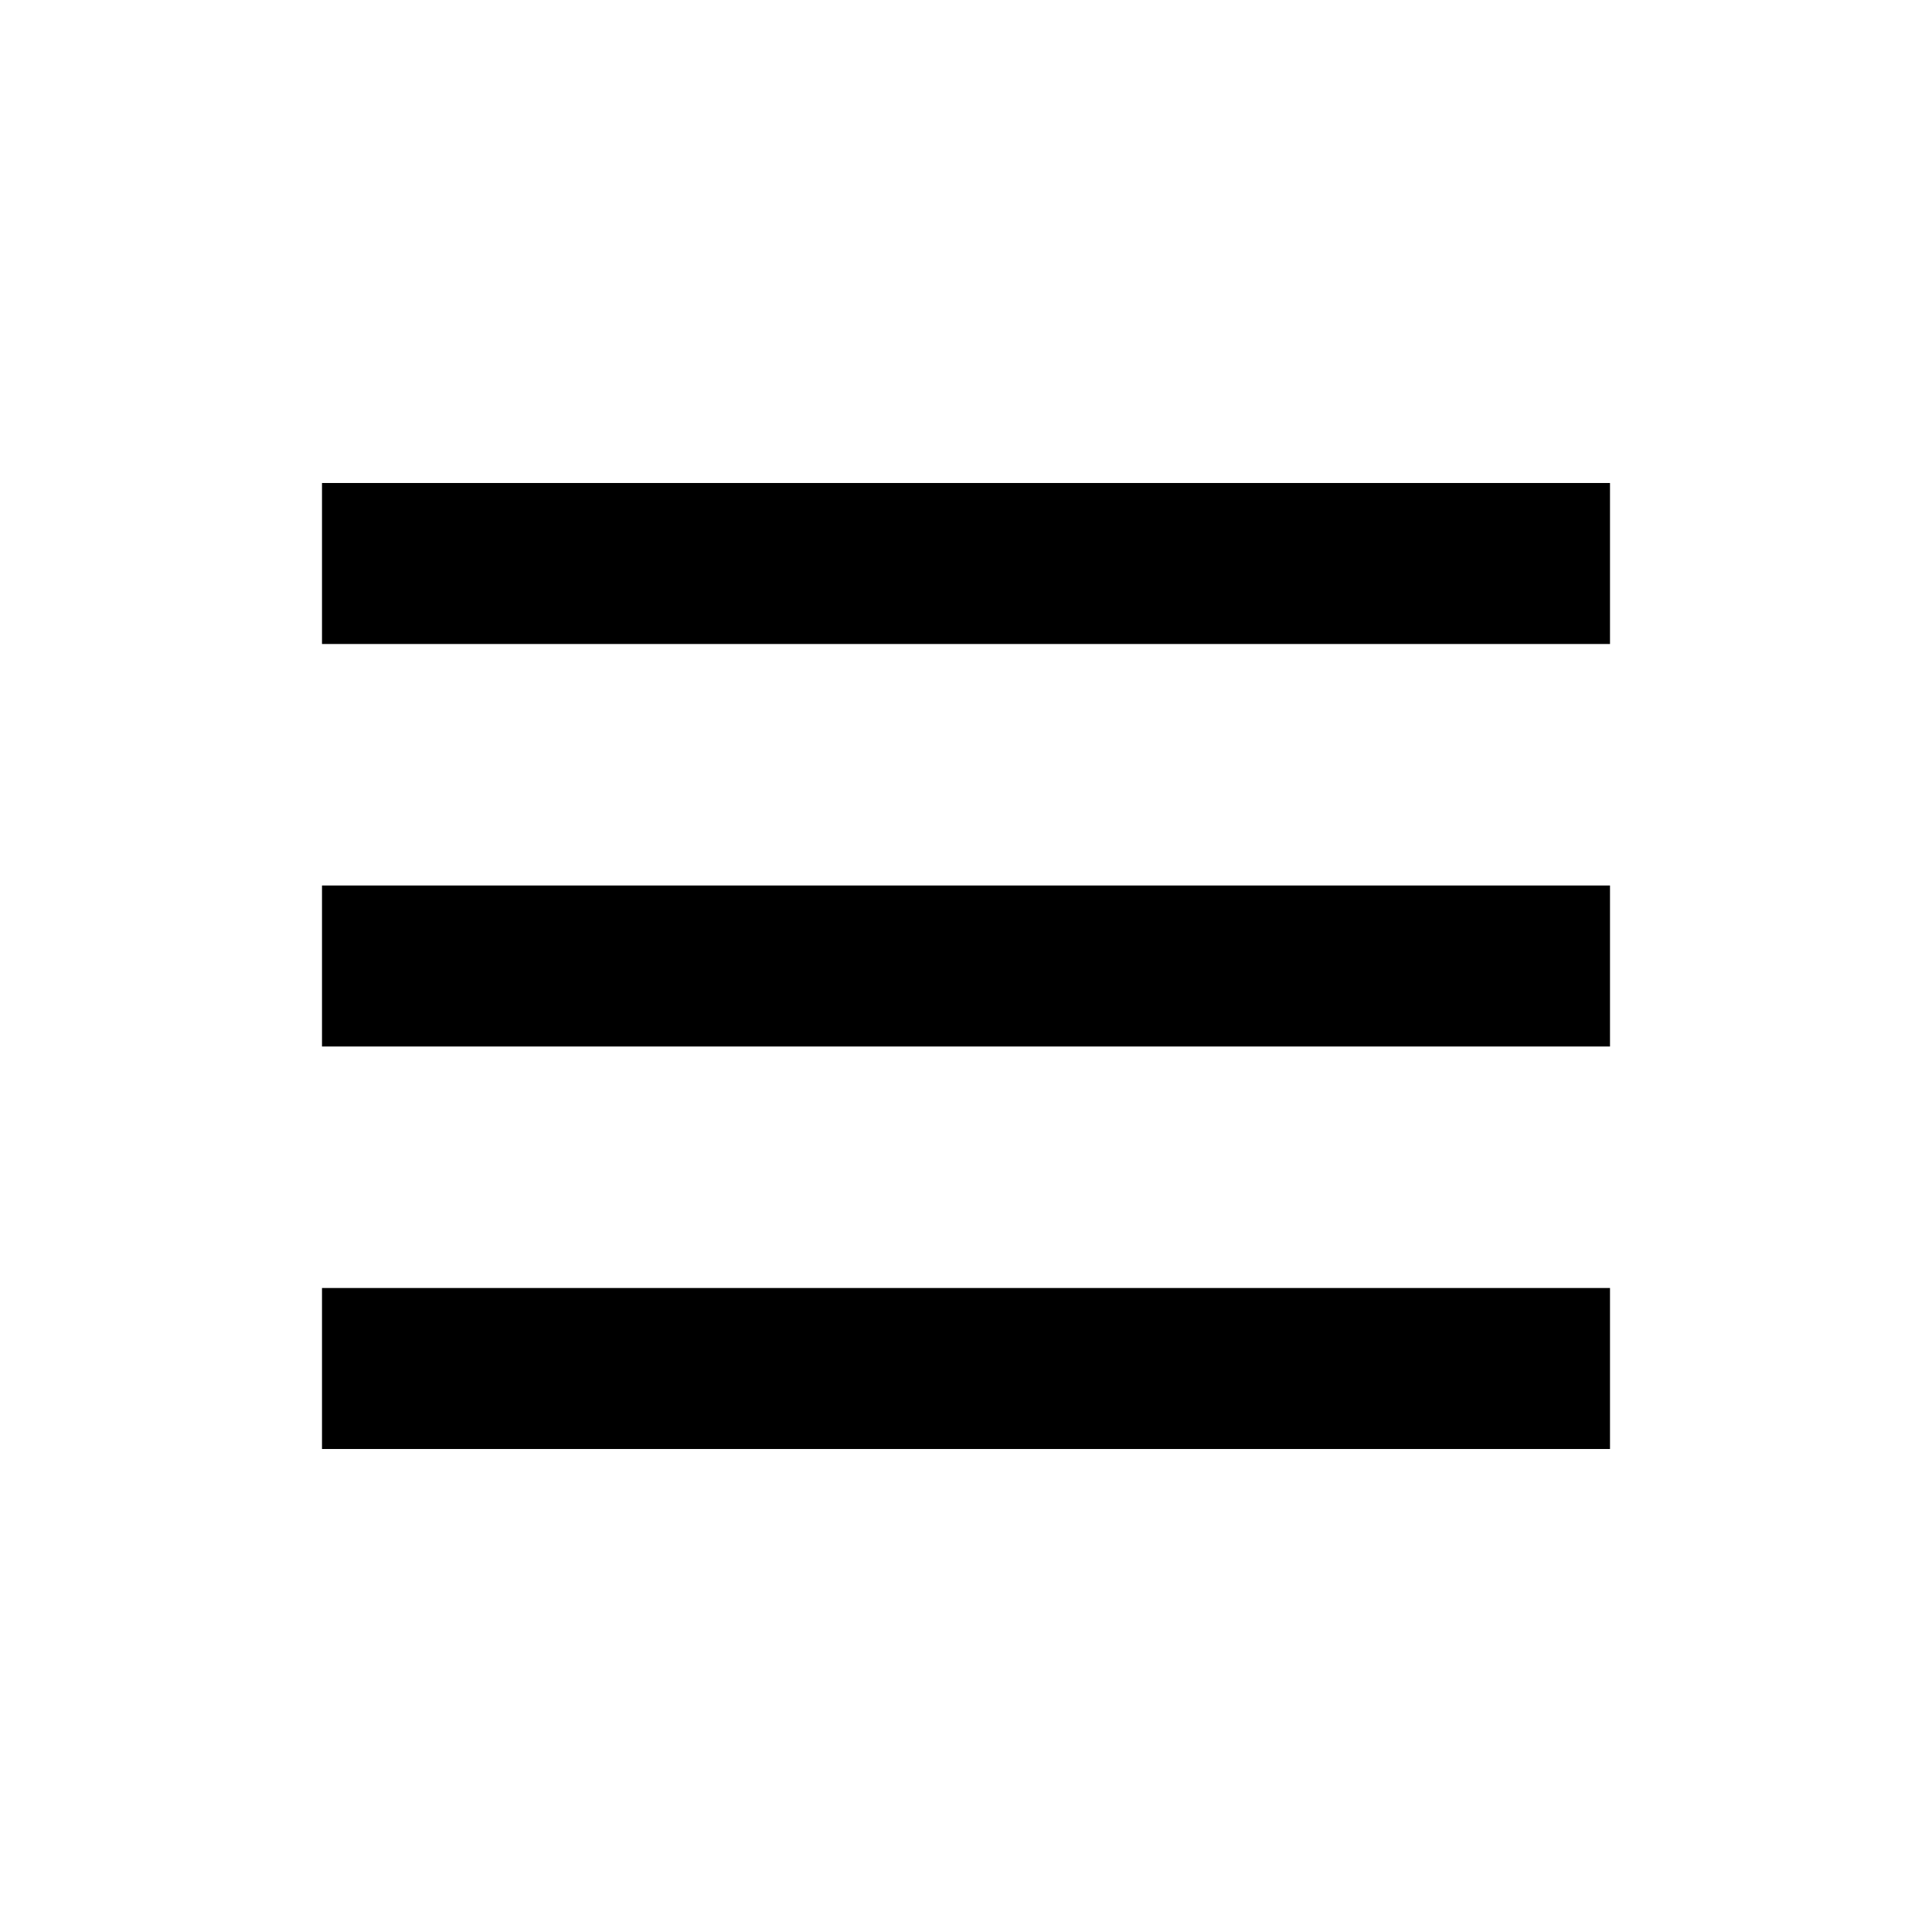
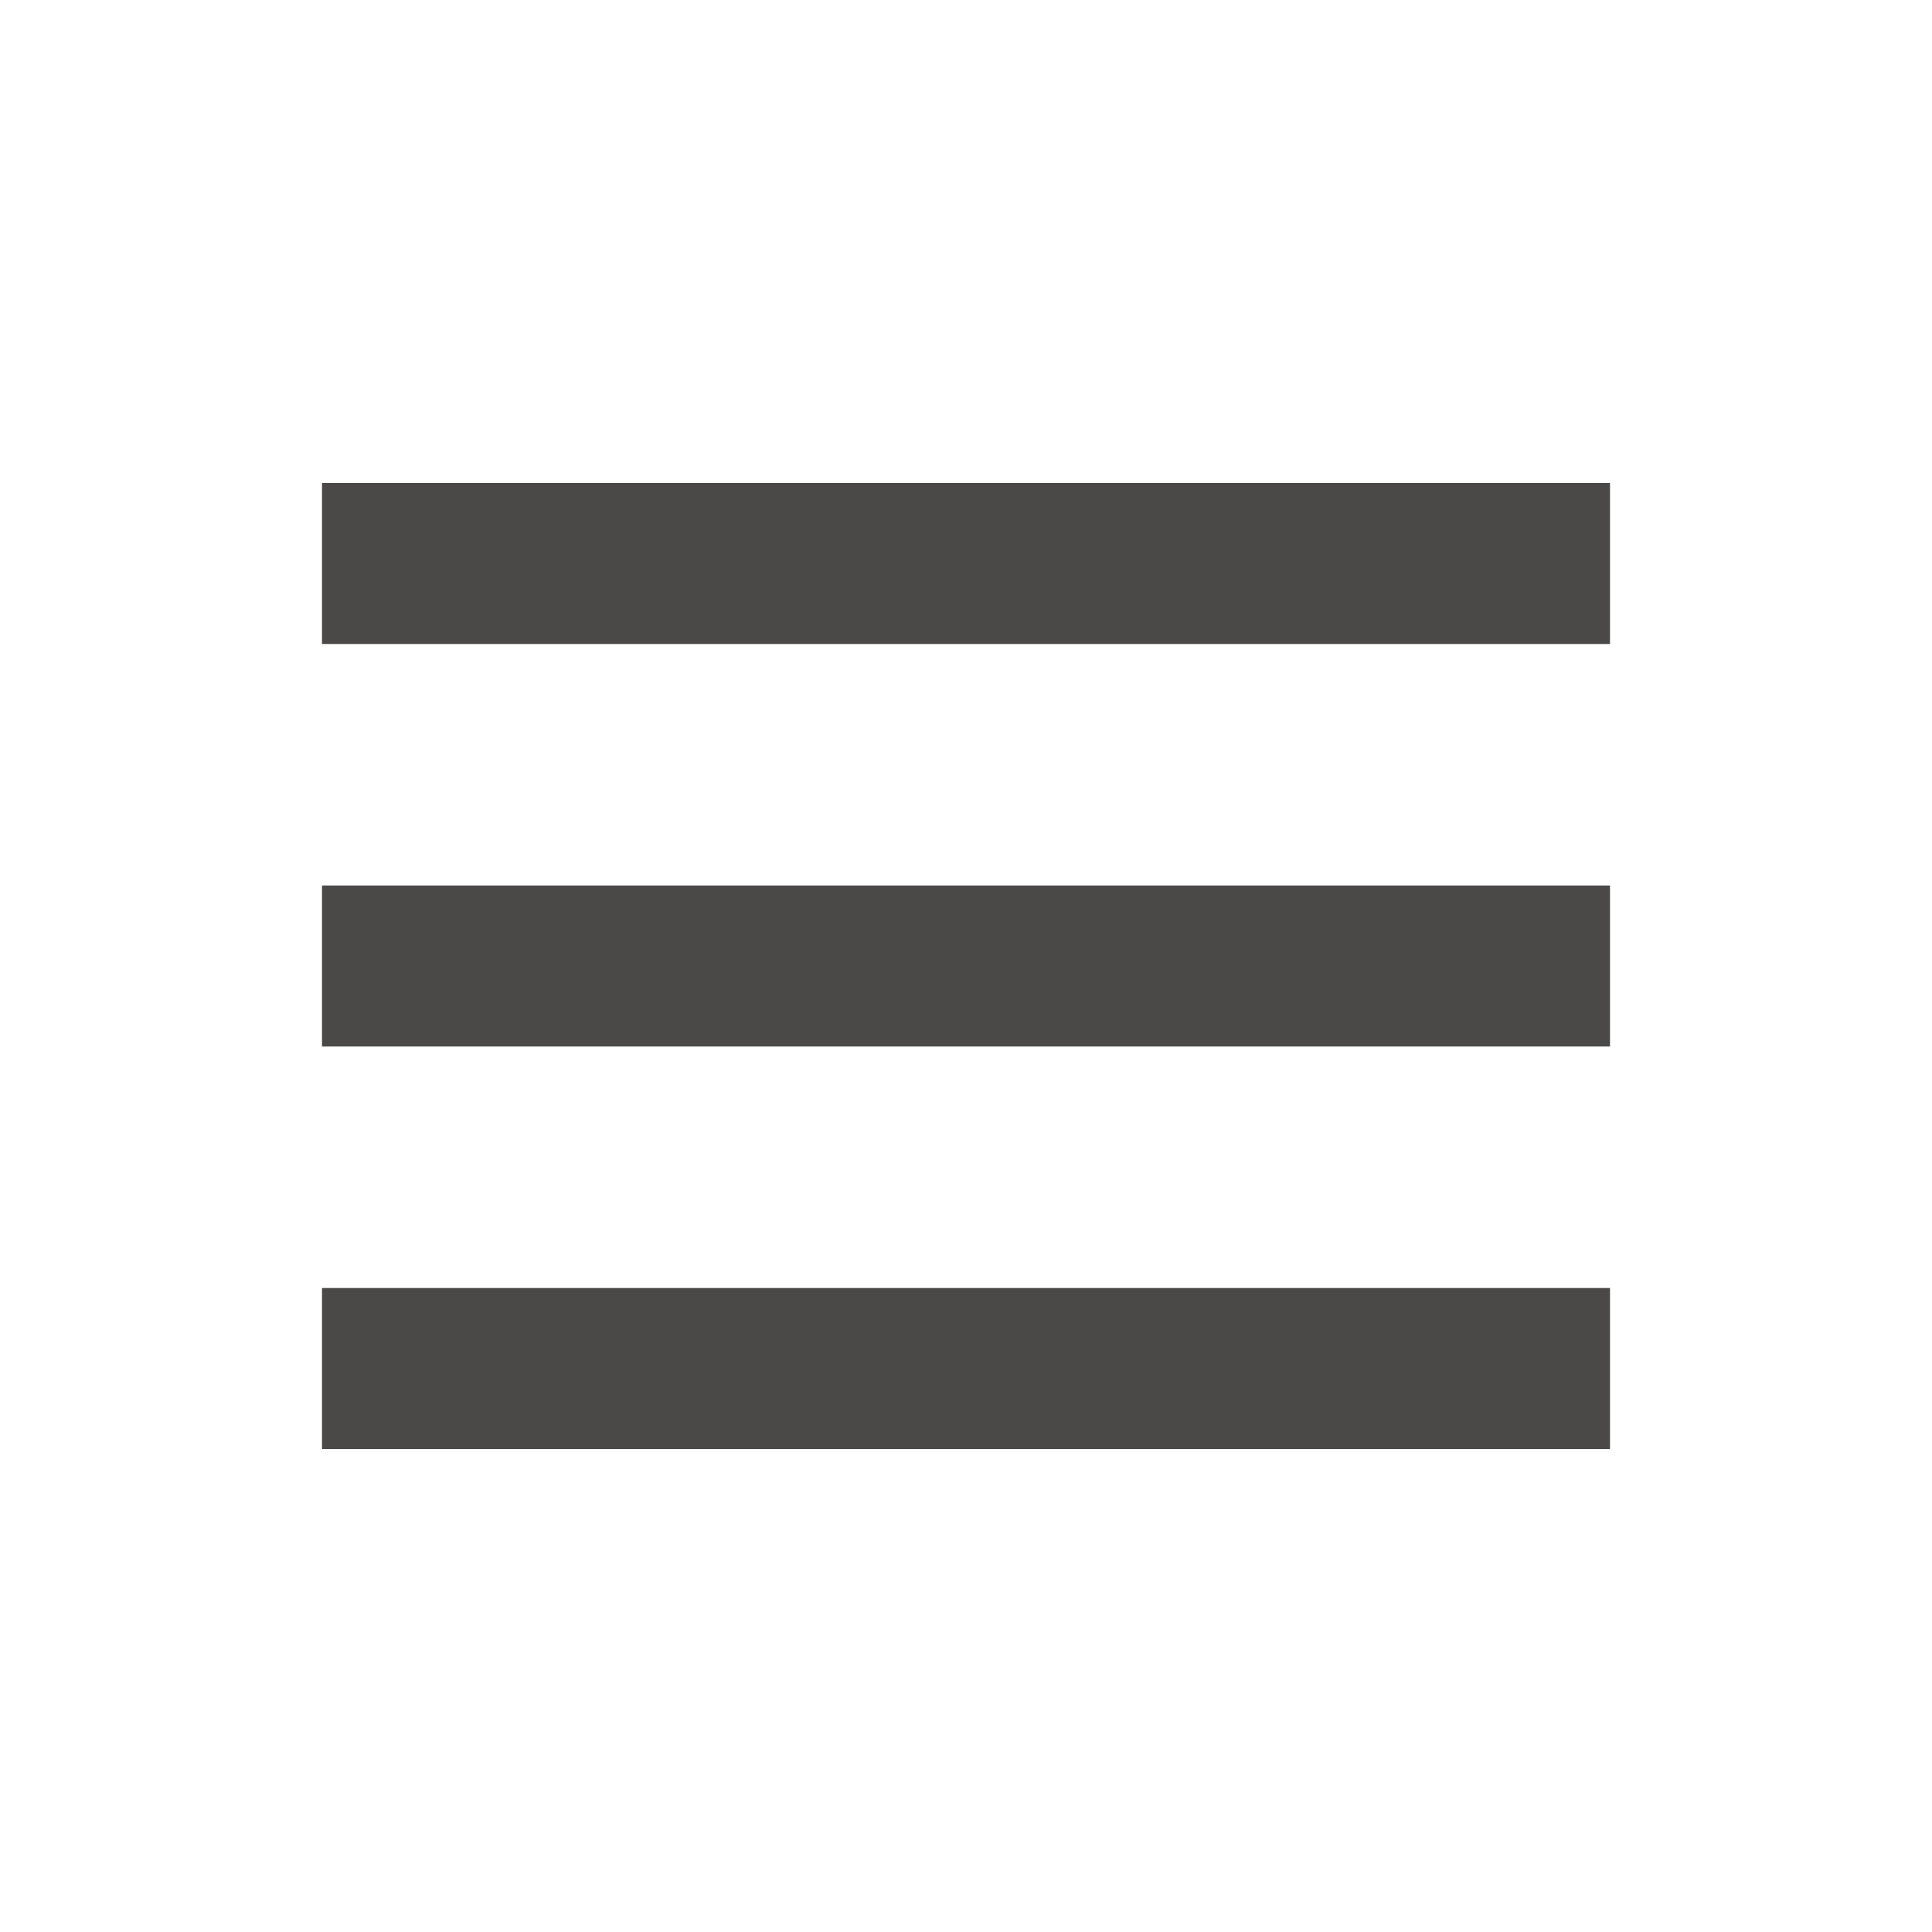
- <svg xmlns="http://www.w3.org/2000/svg" width="24" height="24" viewBox="0 0 24 24" style="fill: rgba(0, 0, 0, 1);transform: ;msFilter:;">
+ <svg xmlns="http://www.w3.org/2000/svg" width="40" height="40" viewBox="0 0 24 24" style="fill: rgba(46, 43, 43, 0.856);transform: ;msFilter:;">
  <path d="M4 6h16v2H4zm0 5h16v2H4zm0 5h16v2H4z" />
</svg>
